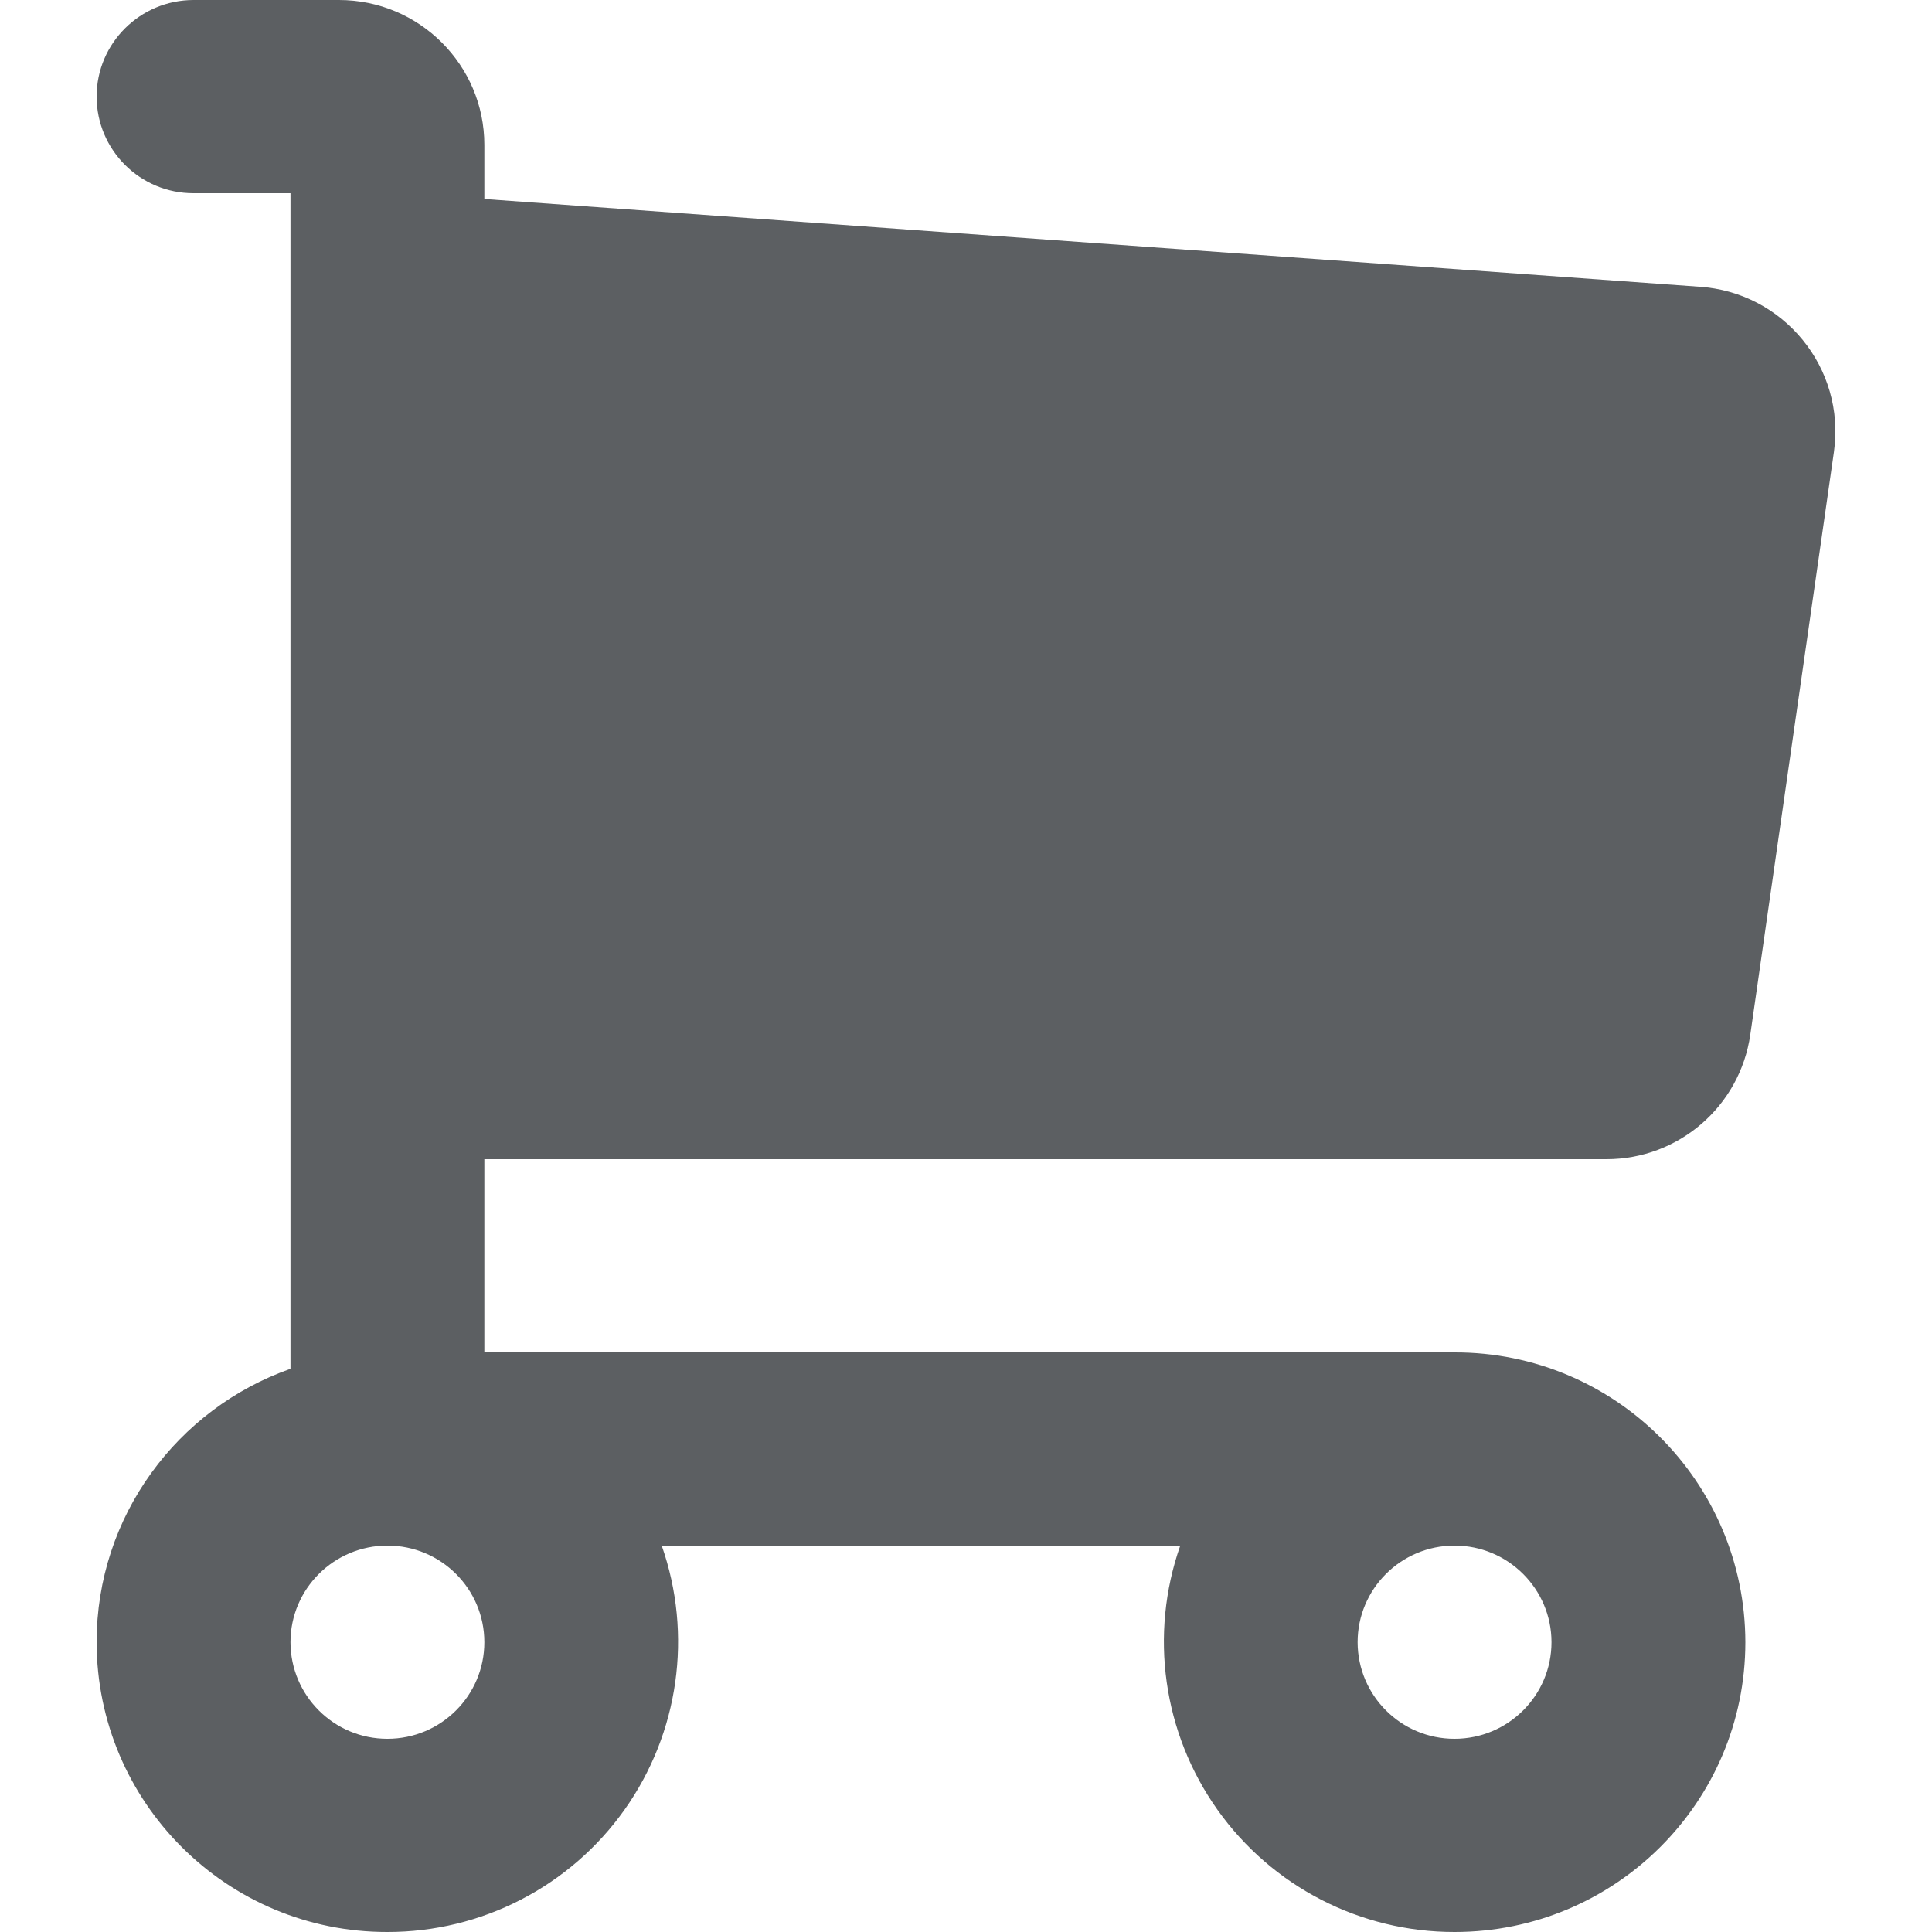
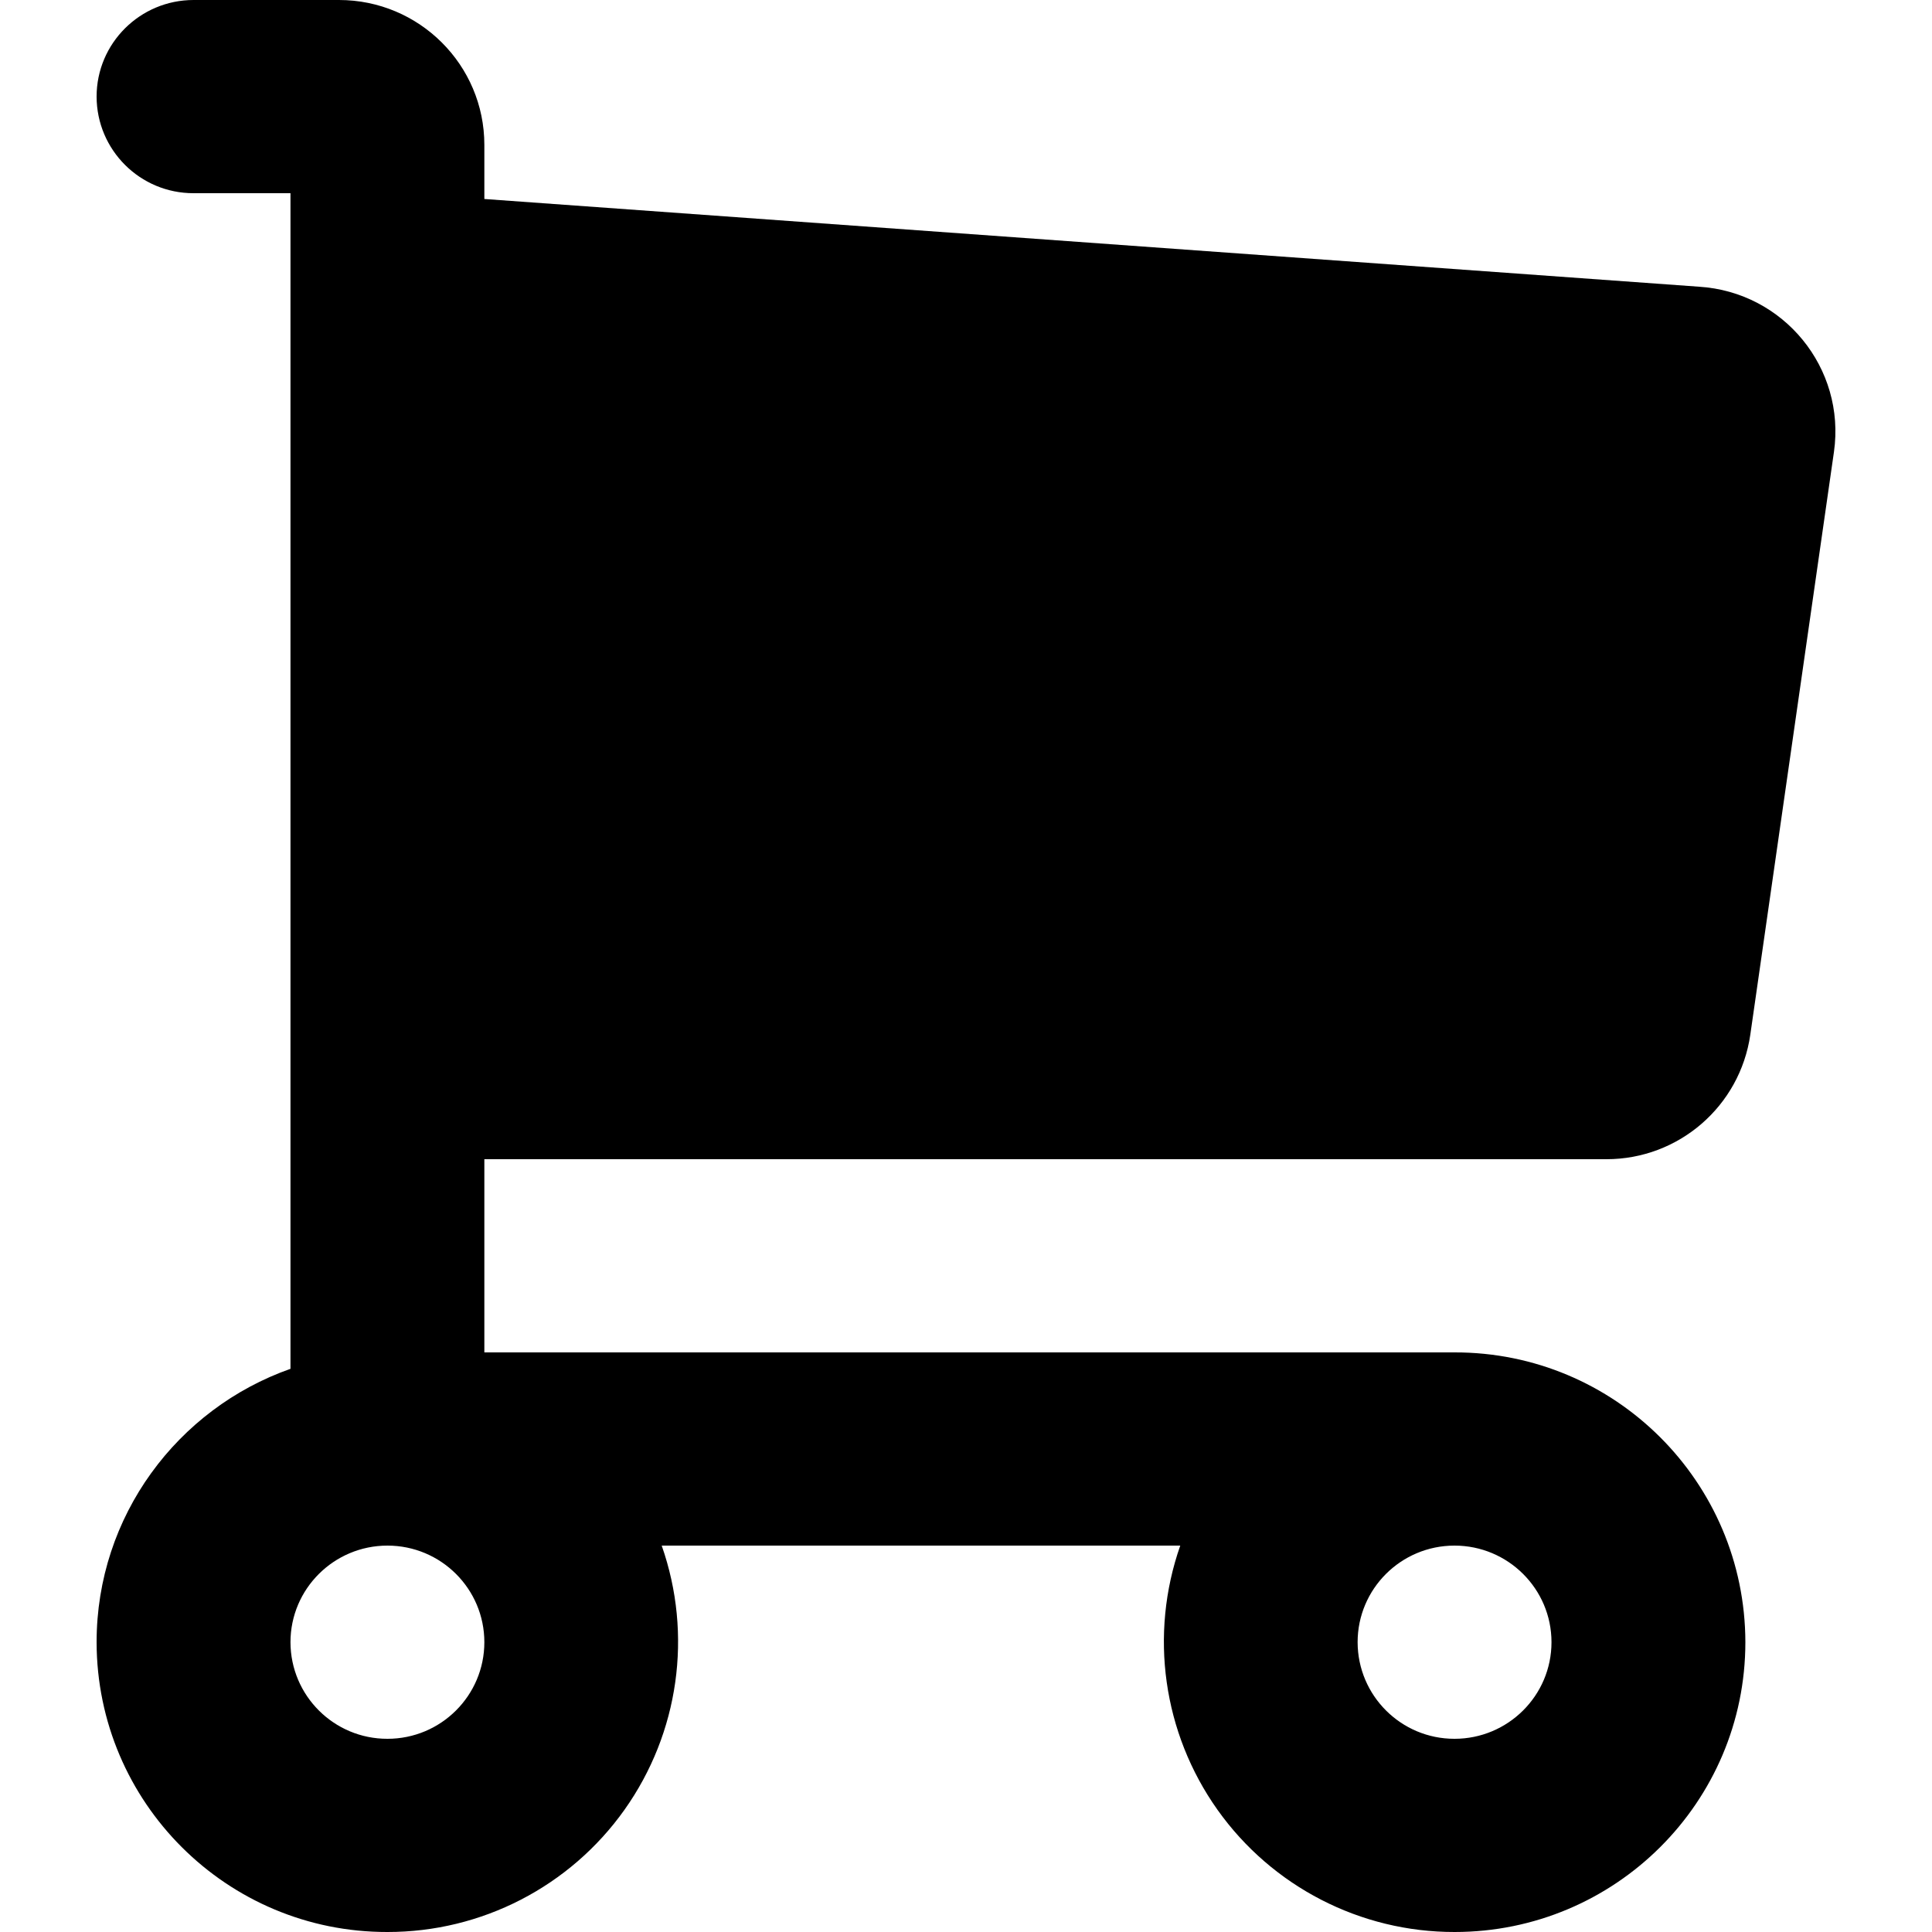
<svg xmlns="http://www.w3.org/2000/svg" viewBox="0 0 20 20">
-   <path fill-rule="evenodd" d="M1 1c0-.552.45-1 1.004-1h1.505c.831 0 1.505.672 1.505 1.5v.56l12.574.908c.877.055 1.52.843 1.397 1.71l-.866 6.034A1.504 1.504 0 0116.63 12H5.014v2h10.043a3.005 3.005 0 013.011 3c0 1.657-1.348 3-3.01 3a3.005 3.005 0 01-2.84-4H6.85a3.005 3.005 0 01-2.84 4A3.005 3.005 0 011 17c0-1.306.838-2.418 2.007-2.83V3.01 2H2.004A1.002 1.002 0 011 1zm13.054 16c0-.552.449-1 1.003-1 .554 0 1.004.448 1.004 1s-.45 1-1.004 1a1.002 1.002 0 01-1.003-1zM3.007 17c0-.552.45-1 1.004-1s1.003.448 1.003 1-.449 1-1.003 1a1.002 1.002 0 01-1.004-1z" fill="#5C5F62" />
+   <path fill-rule="evenodd" d="M1 1c0-.552.45-1 1.004-1h1.505c.831 0 1.505.672 1.505 1.5v.56l12.574.908c.877.055 1.52.843 1.397 1.71l-.866 6.034A1.504 1.504 0 0116.63 12H5.014v2h10.043a3.005 3.005 0 013.011 3c0 1.657-1.348 3-3.01 3a3.005 3.005 0 01-2.84-4H6.85a3.005 3.005 0 01-2.84 4A3.005 3.005 0 011 17c0-1.306.838-2.418 2.007-2.83V3.01 2H2.004A1.002 1.002 0 011 1zm13.054 16c0-.552.449-1 1.003-1 .554 0 1.004.448 1.004 1s-.45 1-1.004 1a1.002 1.002 0 01-1.003-1zM3.007 17c0-.552.45-1 1.004-1s1.003.448 1.003 1-.449 1-1.003 1a1.002 1.002 0 01-1.004-1z" fill="currentColor" />
</svg>
